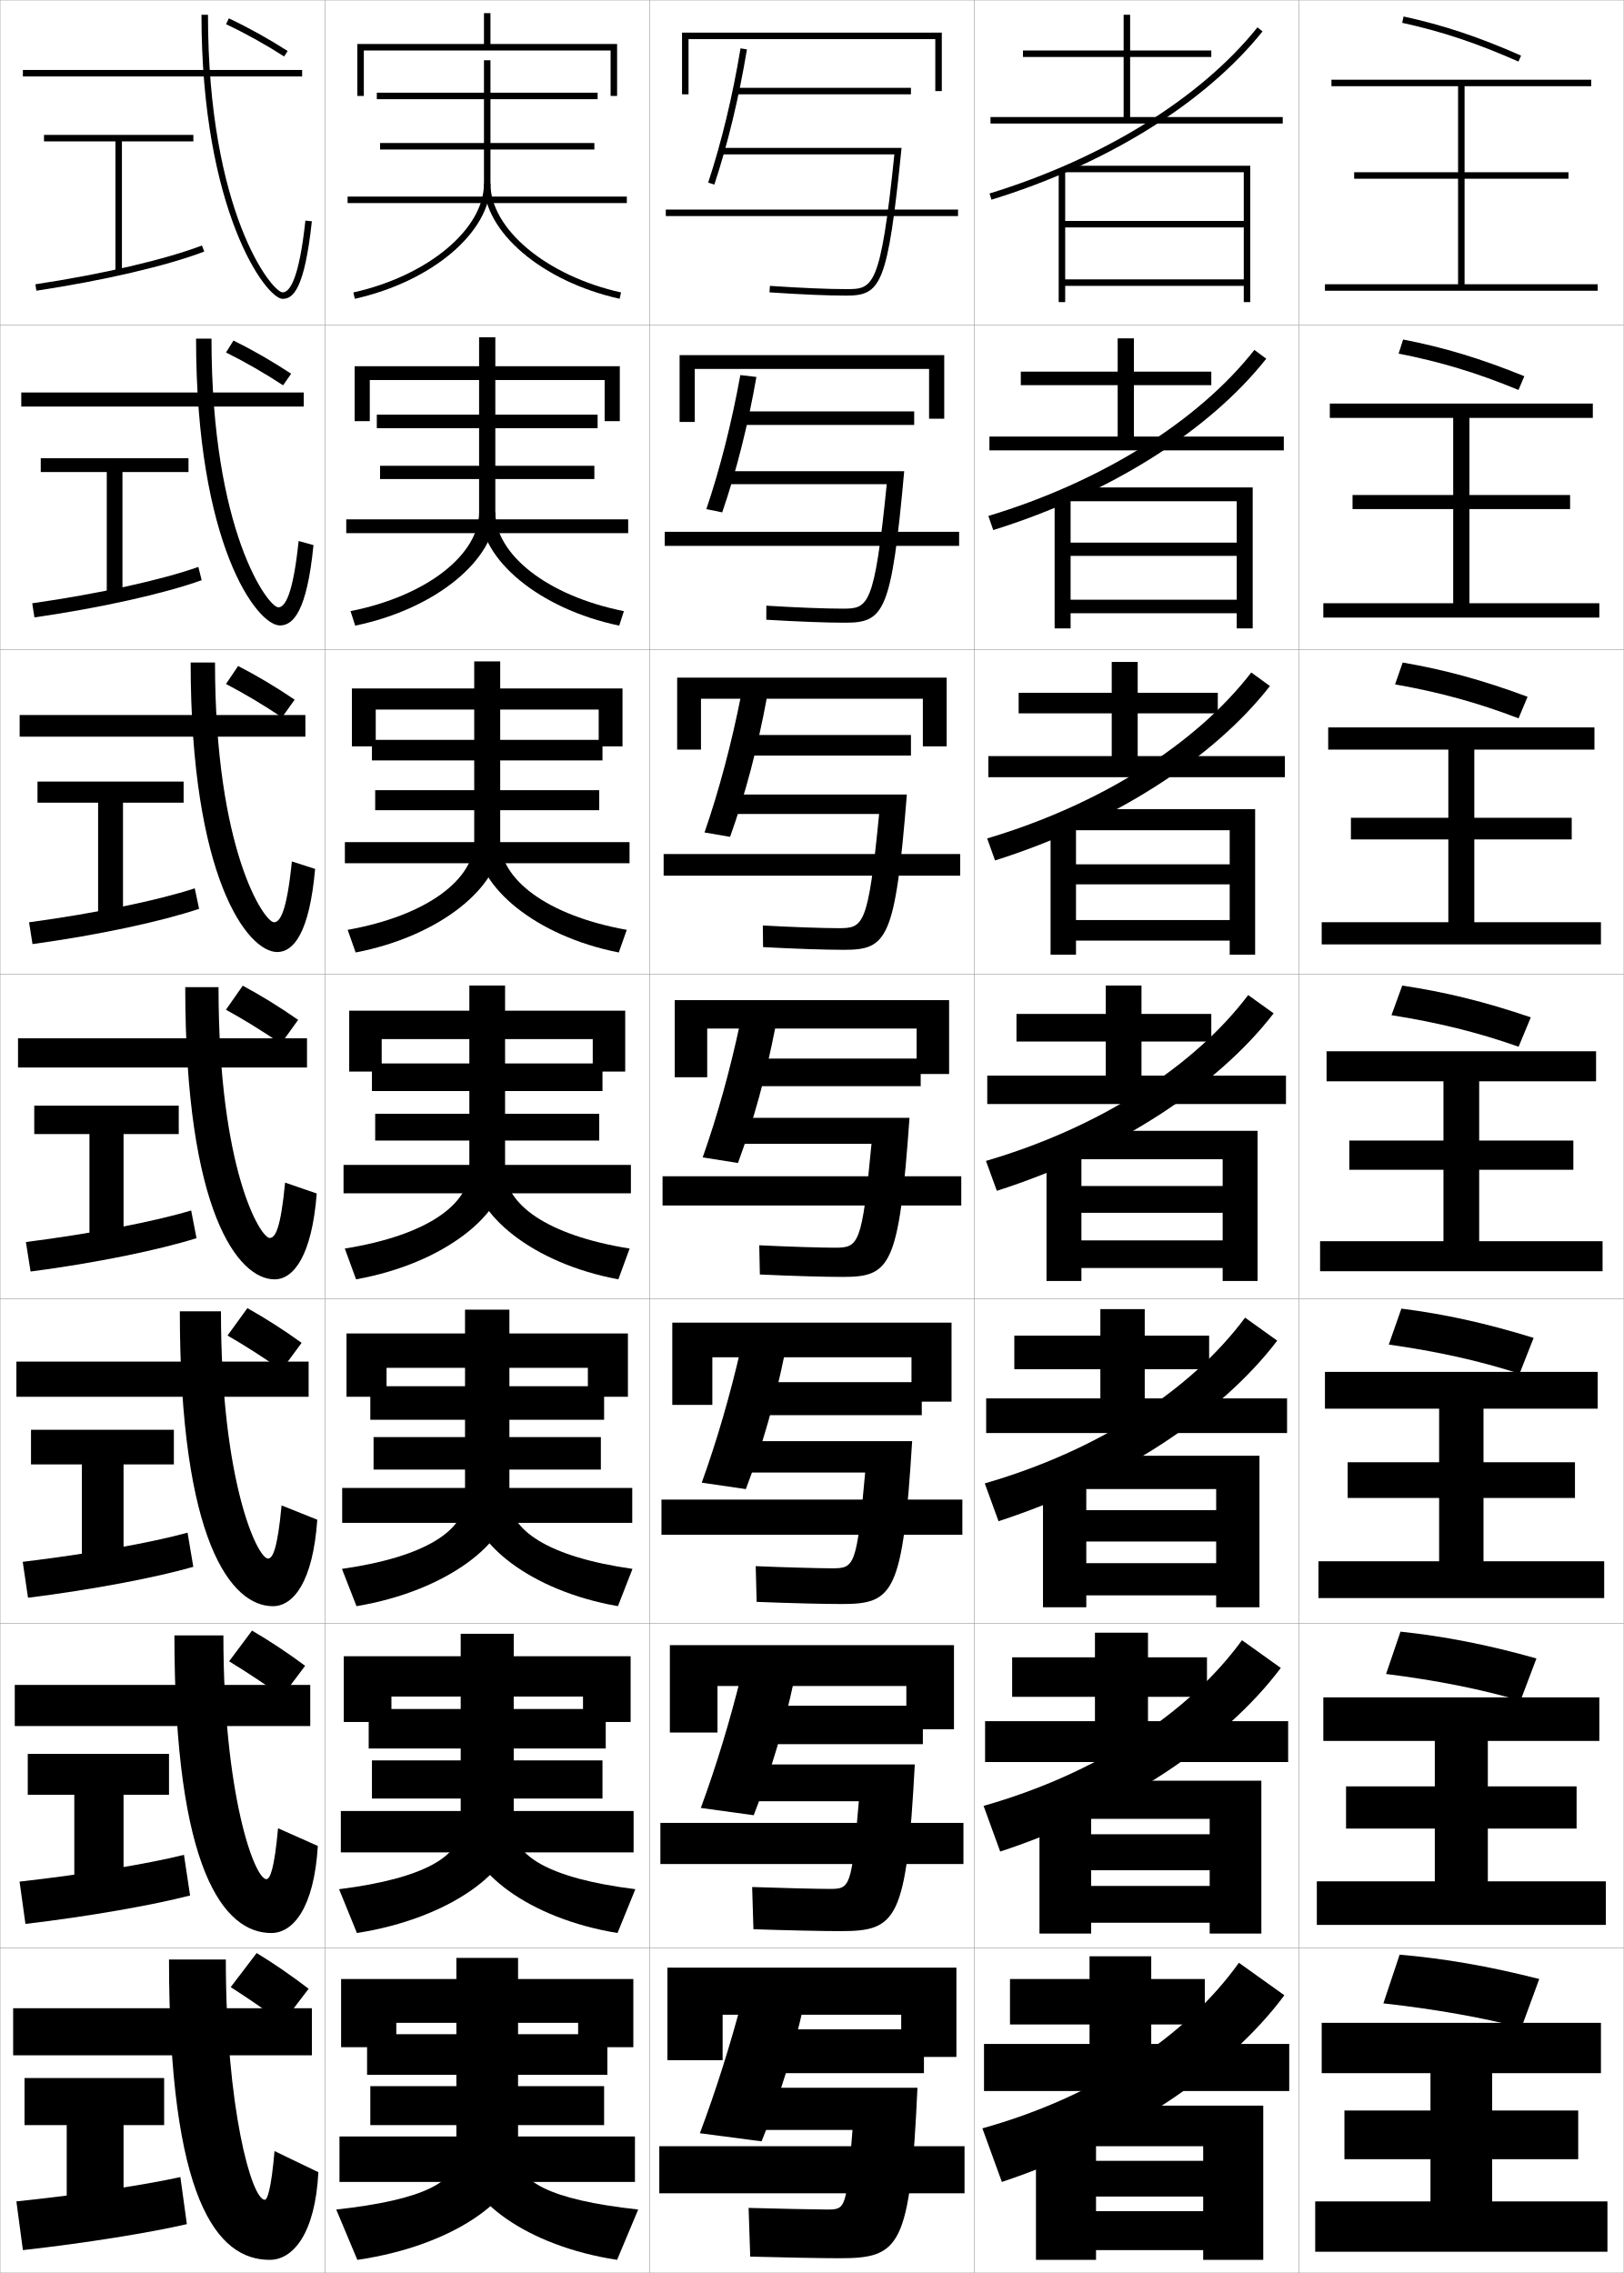
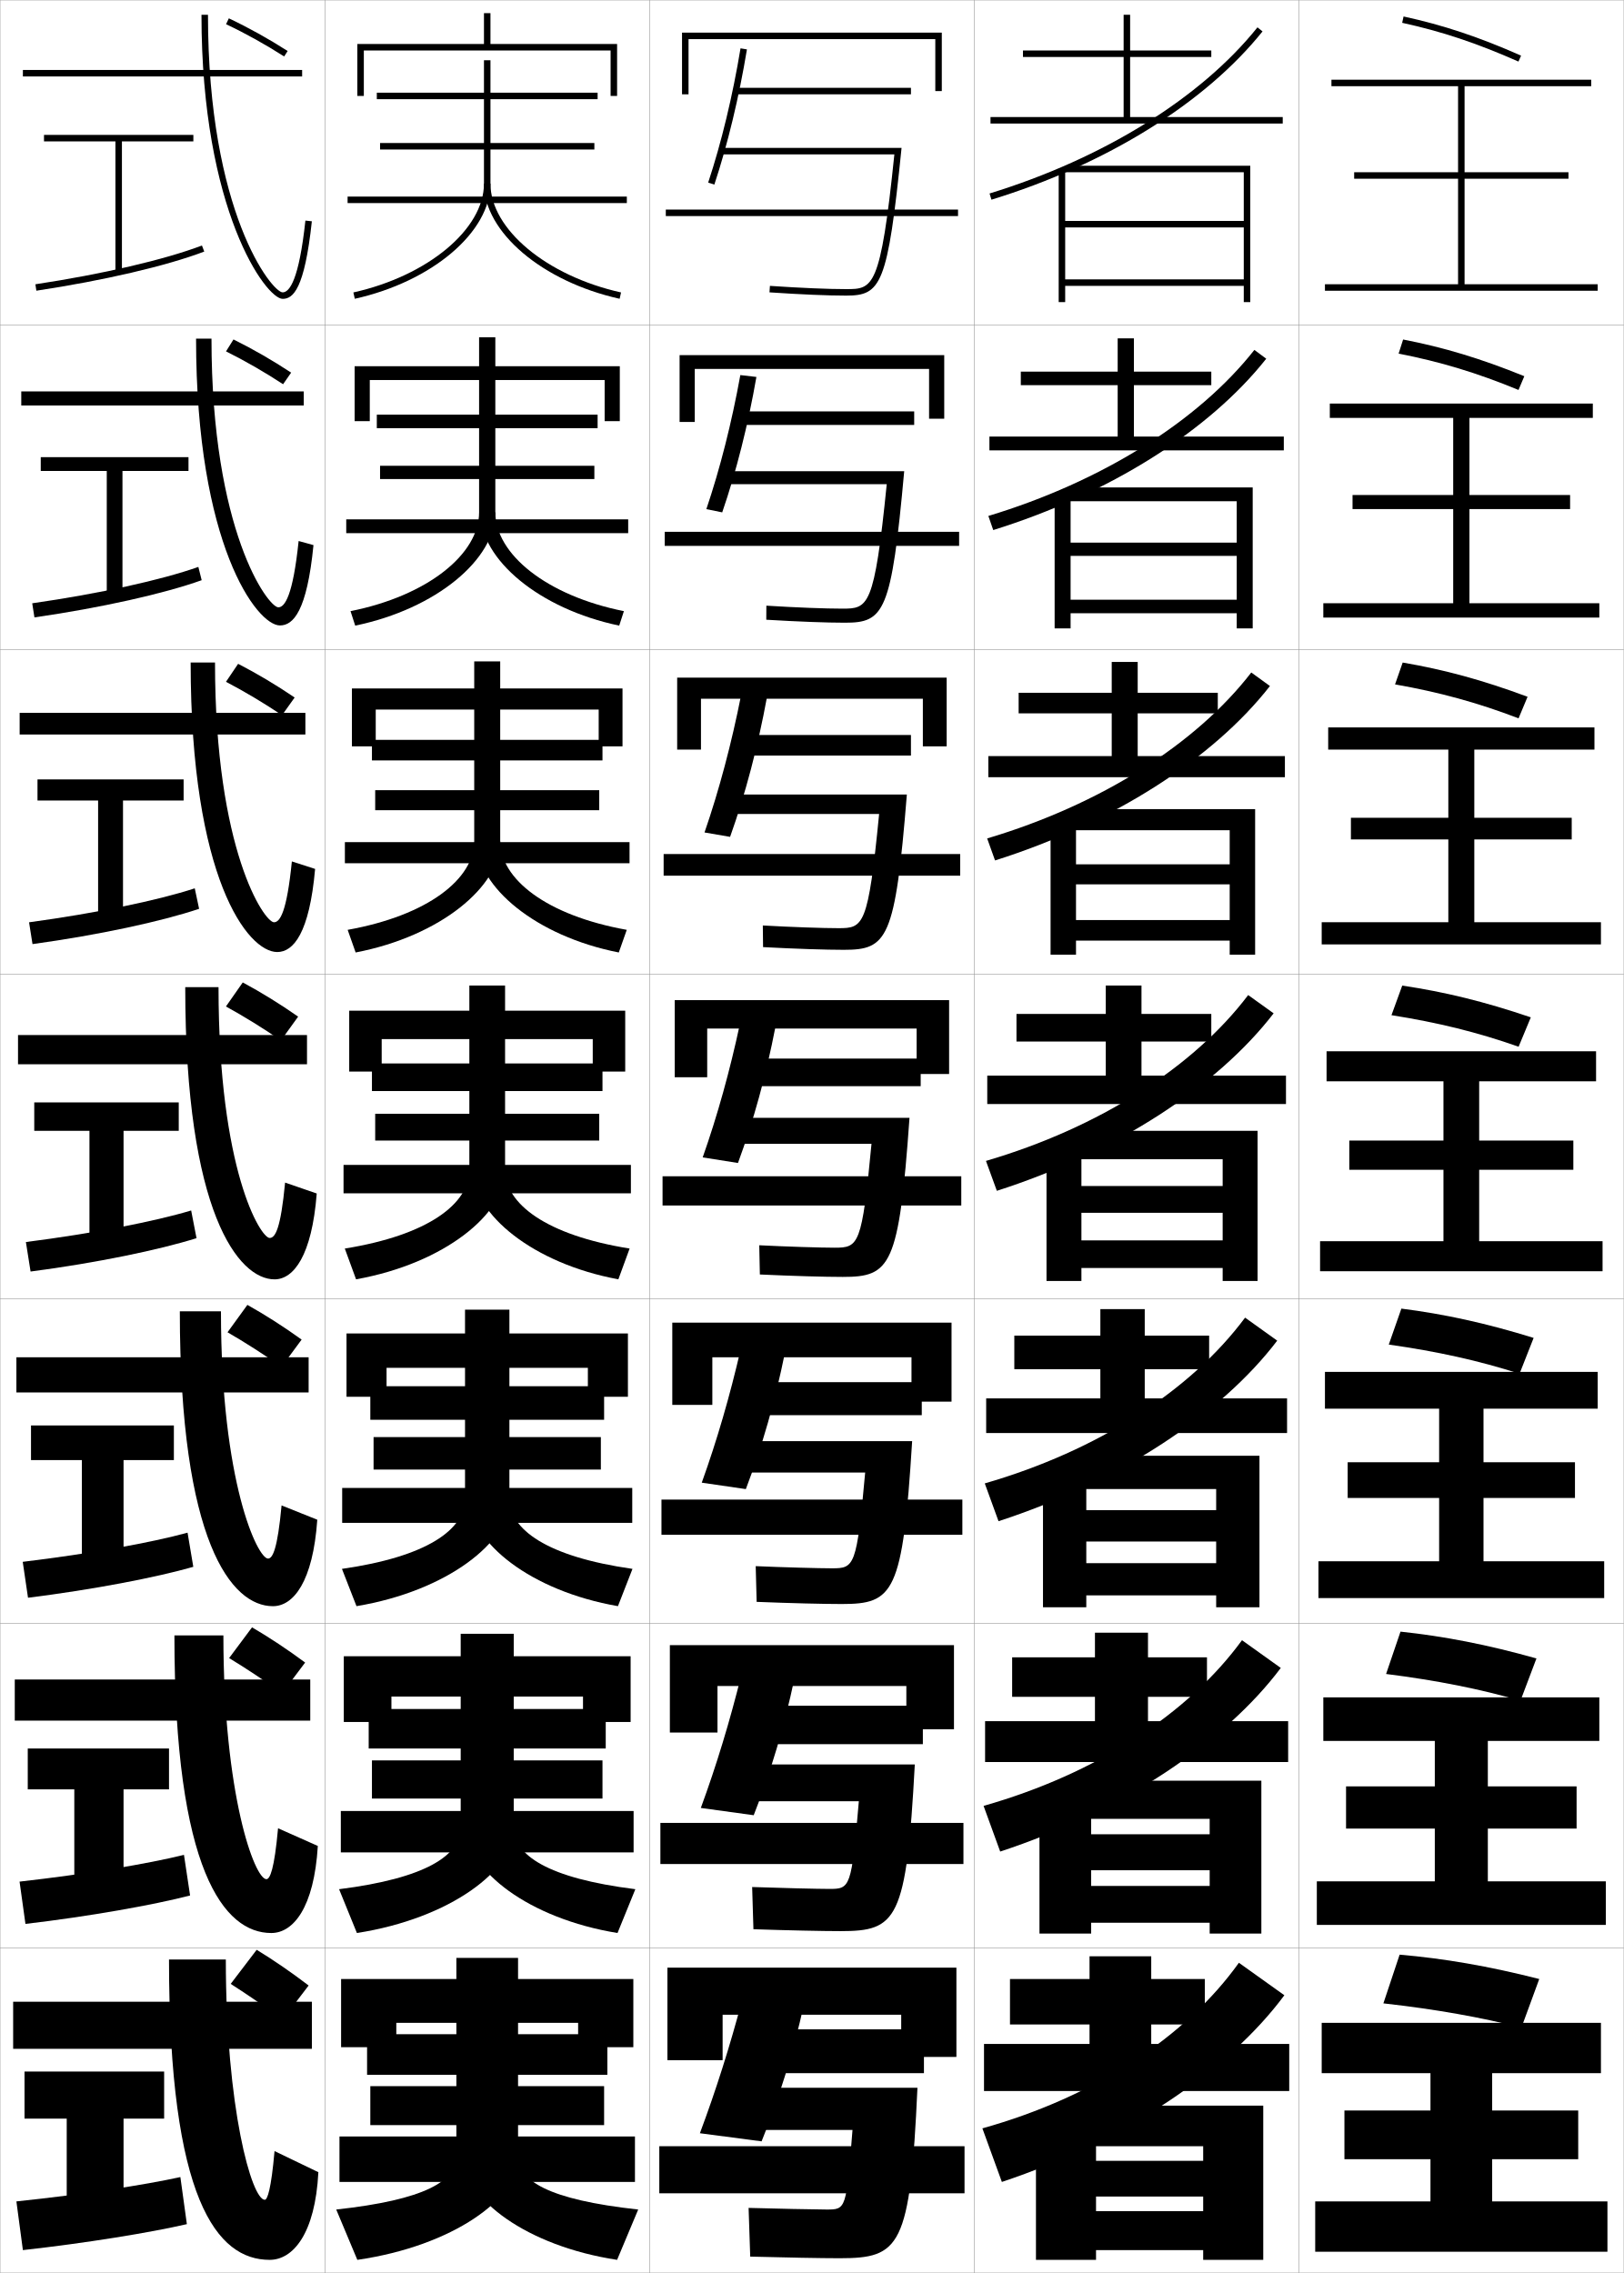
<svg xmlns="http://www.w3.org/2000/svg" width="500.1" height="700.1" viewBox="0 0 500.1 700.1" overflow="visible" enable-background="new 0 0 500.1 700.1" xml:space="preserve">
  <g id="glyphs">
    <g>
      <rect x="0.05" y="0.05" fill="none" stroke="#999999" stroke-width="0.1" width="100" height="100" />
      <rect x="0.05" y="100.05" fill="none" stroke="#999999" stroke-width="0.1" width="100" height="100" />
      <rect x="0.05" y="200.05" fill="none" stroke="#999999" stroke-width="0.1" width="100" height="100" />
      <rect x="0.05" y="300.05" fill="none" stroke="#999999" stroke-width="0.1" width="100" height="100" />
      <rect x="0.05" y="400.05" fill="none" stroke="#999999" stroke-width="0.1" width="100" height="100" />
      <rect x="0.05" y="500.05" fill="none" stroke="#999999" stroke-width="0.1" width="100" height="100" />
      <rect x="0.05" y="600.05" fill="none" stroke="#999999" stroke-width="0.1" width="100" height="100" />
      <rect x="100.05" y="0.05" fill="none" stroke="#999999" stroke-width="0.1" width="100" height="100" />
      <rect x="100.05" y="100.05" fill="none" stroke="#999999" stroke-width="0.1" width="100" height="100" />
      <rect x="100.05" y="200.05" fill="none" stroke="#999999" stroke-width="0.1" width="100" height="100" />
      <rect x="100.05" y="300.05" fill="none" stroke="#999999" stroke-width="0.1" width="100" height="100" />
      <rect x="100.05" y="400.05" fill="none" stroke="#999999" stroke-width="0.1" width="100" height="100" />
      <rect x="100.05" y="500.05" fill="none" stroke="#999999" stroke-width="0.1" width="100" height="100" />
      <rect x="100.05" y="600.05" fill="none" stroke="#999999" stroke-width="0.1" width="100" height="100" />
      <rect x="200.05" y="0.05" fill="none" stroke="#999999" stroke-width="0.1" width="100" height="100" />
      <rect x="200.05" y="100.05" fill="none" stroke="#999999" stroke-width="0.1" width="100" height="100" />
      <rect x="200.05" y="200.05" fill="none" stroke="#999999" stroke-width="0.1" width="100" height="100" />
      <rect x="200.05" y="300.05" fill="none" stroke="#999999" stroke-width="0.1" width="100" height="100" />
      <rect x="200.05" y="400.05" fill="none" stroke="#999999" stroke-width="0.1" width="100" height="100" />
      <rect x="200.05" y="500.05" fill="none" stroke="#999999" stroke-width="0.1" width="100" height="100" />
      <rect x="200.05" y="600.05" fill="none" stroke="#999999" stroke-width="0.1" width="100" height="100" />
      <rect x="300.05" y="0.05" fill="none" stroke="#999999" stroke-width="0.1" width="100" height="100" />
      <rect x="300.05" y="100.05" fill="none" stroke="#999999" stroke-width="0.1" width="100" height="100" />
      <rect x="300.05" y="200.05" fill="none" stroke="#999999" stroke-width="0.1" width="100" height="100" />
      <rect x="300.05" y="300.05" fill="none" stroke="#999999" stroke-width="0.1" width="100" height="100" />
      <rect x="300.05" y="400.05" fill="none" stroke="#999999" stroke-width="0.1" width="100" height="100" />
      <rect x="300.05" y="500.05" fill="none" stroke="#999999" stroke-width="0.1" width="100" height="100" />
      <rect x="300.05" y="600.05" fill="none" stroke="#999999" stroke-width="0.1" width="100" height="100" />
      <rect x="400.05" y="0.05" fill="none" stroke="#999999" stroke-width="0.1" width="100" height="100" />
      <rect x="400.05" y="100.05" fill="none" stroke="#999999" stroke-width="0.1" width="100" height="100" />
      <rect x="400.05" y="200.05" fill="none" stroke="#999999" stroke-width="0.1" width="100" height="100" />
      <rect x="400.05" y="300.05" fill="none" stroke="#999999" stroke-width="0.1" width="100" height="100" />
      <rect x="400.05" y="400.05" fill="none" stroke="#999999" stroke-width="0.1" width="100" height="100" />
      <rect x="400.05" y="500.05" fill="none" stroke="#999999" stroke-width="0.1" width="100" height="100" />
      <rect x="400.05" y="600.05" fill="none" stroke="#999999" stroke-width="0.1" width="100" height="100" />
    </g>
    <g>
      <polygon points="151.05,13.55 151.05,4.05 149.05,4.05 149.05,13.55       110.05,13.55 110.05,29.55 112.05,29.55 112.05,15.55 188.05,15.55       188.05,29.55 190.05,29.55 190.05,13.55 " />
      <rect x="116.05" y="28.55" width="68" height="2" />
      <rect x="117.05" y="44.05" width="66" height="2" />
      <rect x="107.05" y="60.55" width="86" height="2" />
      <path d="M149.05,18.55v38c0,14.013-17.29,28.425-40.217,33.523l0.435,1.953      c23.82-5.299,41.783-20.55,41.783-35.477v-38H149.05z" />
      <path d="M149.05,56.55c0,14.927,17.963,30.178,41.783,35.477l0.434-1.953      c-22.928-5.099-40.217-19.511-40.217-33.523H149.05z" />
    </g>
    <g>
      <polygon points="152.55,112.799 152.55,103.883 147.549,103.883 147.549,112.799       109.216,112.799 109.216,129.716 113.883,129.716 113.883,117.05 186.216,117.05       186.216,129.716 190.883,129.716 190.883,112.799 " />
      <rect x="116.049" y="127.716" width="68" height="4.167" />
      <rect x="117.049" y="143.466" width="66" height="4.083" />
      <rect x="106.633" y="159.966" width="86.833" height="4.25" />
      <path d="M147.549,116.633v41.167c0,12.828-15.75,25.661-39.598,30.437l1.445,4.461      c25.02-5.171,43.153-20.494,43.153-34.73v-41.333H147.549z" />
      <path d="M190.702,192.697c-24.681-5.157-42.736-20.423-42.736-34.73l4.583-0.167      c0,12.829,15.735,25.663,39.597,30.437L190.702,192.697z" />
    </g>
    <g>
      <polygon points="154.05,212.05 154.05,203.716 146.05,203.716 146.05,212.05       108.383,212.05 108.383,229.883 115.717,229.883 115.717,218.55 184.383,218.55       184.383,229.883 191.717,229.883 191.717,212.05 " />
      <rect x="114.55" y="227.883" width="71" height="6.333" />
      <rect x="115.55" y="243.383" width="69" height="6.167" />
      <rect x="106.216" y="259.383" width="87.667" height="6.5" />
      <path d="M146.05,218.217v40.833c0,11.644-14.212,22.896-38.978,27.349l2.456,6.969      c26.219-5.043,44.522-20.438,44.522-33.985v-41.166H146.05z" />
      <path d="M190.572,293.368c-25.541-5.016-43.688-20.295-43.688-33.985l7.167-0.333      c0,11.646,14.181,22.899,38.978,27.349L190.572,293.368z" />
    </g>
    <g>
      <g>
        <polygon points="155.55,311.3 155.55,303.55 144.55,303.55 144.55,311.3        107.55,311.3 107.55,330.05 117.55,330.05 117.55,320.05 182.55,320.05        182.55,330.05 192.55,330.05 192.55,311.3 " />
        <rect x="114.55" y="327.55" width="71" height="8.5" />
        <rect x="115.55" y="343.05" width="69" height="8.25" />
        <rect x="105.8" y="358.8" width="88.5" height="8.75" />
        <path d="M144.55,318.8v41.5c0,10.459-12.673,20.131-38.358,24.262l3.467,9.477       c27.419-4.915,45.892-20.381,45.892-33.238v-42H144.55z" />
        <path d="M190.441,394.038c-26.401-4.874-44.642-20.168-44.642-33.238l9.75-0.5       c0,10.462,12.627,20.137,38.358,24.262L190.441,394.038z" />
      </g>
      <g>
        <polygon points="156.883,410.716 156.883,403.384 143.217,403.384 143.217,410.716        106.717,410.716 106.717,430.216 119.05,430.216 119.05,421.3 181.05,421.3        181.05,430.216 193.383,430.216 193.383,410.716 " />
        <rect x="114.05" y="426.966" width="72" height="10.334" />
        <rect x="115.05" y="442.634" width="70" height="10" />
        <rect x="105.383" y="458.3" width="89.334" height="10.75" />
        <path d="M143.217,419.884v41.666c0,9.545-11.66,17.924-37.906,21.674l4.479,11.484       c28.206-4.713,47.094-19.992,47.094-32.492v-42.332H143.217z" />
        <path d="M190.311,494.708c-26.961-4.676-45.427-19.773-45.427-32.492l12-0.666       c0,9.506,11.473,17.911,37.906,21.674L190.311,494.708z" />
      </g>
      <g>
        <polygon points="158.217,510.133 158.217,503.217 141.883,503.217 141.883,510.133        105.883,510.133 105.883,530.383 120.55,530.383 120.55,522.55 179.55,522.55        179.55,530.383 194.216,530.383 194.216,510.133 " />
        <rect x="113.55" y="526.383" width="73" height="12.167" />
        <rect x="114.55" y="542.217" width="71" height="11.75" />
        <rect x="104.966" y="557.8" width="90.167" height="12.75" />
        <path d="M141.883,520.967v41.833c0,8.631-10.646,15.718-37.453,19.087l5.489,13.492       c28.994-4.512,48.297-19.604,48.297-31.746v-42.666H141.883z" />
        <path d="M190.18,595.379c-27.521-4.479-46.213-19.381-46.213-31.746l14.25-0.833       c0,8.549,10.319,15.686,37.453,19.087L190.18,595.379z" />
      </g>
    </g>
    <g>
      <polygon points="178.05,623.05 178.05,630.55 195.05,630.55 195.05,609.55       159.55,609.55 159.55,603.05 140.55,603.05 140.55,609.55 105.05,609.55       105.05,630.55 122.05,630.55 122.05,623.05 " />
      <rect x="113.05" y="626.55" width="74" height="12.5" />
      <rect x="114.05" y="642.55" width="72" height="12" />
      <rect x="104.55" y="658.05" width="91" height="14" />
      <path d="M140.55,622.05v42c0,7.717-9.632,13.511-37,16.5l6.5,15.5      c29.782-4.311,49.5-19.217,49.5-31v-43H140.55z" />
      <path d="M190.05,696.05c-28.081-4.281-47-18.988-47-31l16.5-1c0,7.592,9.165,13.46,37,16.5      L190.05,696.05z" />
    </g>
    <g>
      <g>
-         <rect x="4.05" y="618.55" width="92" height="14.5" />
+         <rect x="4.05" y="616.55" width="92" height="14.5" />
        <path d="M81.55,677.55c-4.041,0-12-28.354-12-74h-17.5c0,73.974,14.766,92.5,31,92.5       c7.166,0,14.021-7.979,15-27l-13.5-6.5C83.513,674.375,82.344,677.55,81.55,677.55z" />
-         <polygon points="50.55,640.05 7.55,640.05 7.55,654.55 20.55,654.55        20.55,678.05 38.05,678.05 38.05,654.55 50.55,654.55 " />
+         <polygon points="50.55,638.05 7.55,638.05 7.55,652.55 20.55,652.55        20.55,678.05 38.05,678.05 38.05,652.55 50.55,652.55 " />
        <path d="M57.55,685.05l-2-14.5c-11.16,2.458-29.829,5.317-50.5,7.5l2,15       C26.548,690.879,46.389,687.634,57.55,685.05z" />
-         <path d="M71.05,612.05c5.037,3.212,10.781,7.154,16,11l8-10.5       c-5.244-4.009-10.717-7.78-16-11L71.05,612.05z" />
-       </g>
-       <g>
-         <rect x="4.55" y="518.967" width="91" height="12.666" />
+         <path d="M71.05,611.05c5.037,3.212,10.781,7.154,16,11l8-10.5       c-5.244-4.009-10.717-7.78-16-11L71.05,611.05z" />
+       </g>
+       <g>
+         <rect x="4.55" y="517.3" width="91" height="12.666" />
        <path d="M83.549,595.383c6.735,0,13.178-7.732,14.333-26.815l-12.249-5.452       c-1.143,12.622-2.477,15.685-3.584,15.685c-3.621,0-13.25-25.868-13.25-75.083H53.716       C53.716,576.198,69.032,595.383,83.549,595.383z" />
-         <polygon points="52.05,540.216 8.549,540.216 8.549,552.8 22.883,552.8        22.883,578.8 38.049,578.8 38.049,552.8 52.05,552.8 " />
+         <polygon points="52.05,538.55 8.549,538.55 8.549,551.133 22.883,551.133        22.883,578.8 38.049,578.8 38.049,551.133 52.05,551.133 " />
        <path d="M58.541,583.821l-1.884-12.511c-11.208,2.774-29.962,5.901-50.632,8.241       l1.813,13.028C27.62,590.248,47.276,586.742,58.541,583.821z" />
-         <path d="M70.561,511.7c5.189,3.145,11.007,7.003,16.315,10.823l7.097-9.447       c-5.341-3.964-10.945-7.687-16.352-10.844L70.561,511.7z" />
-       </g>
-       <g>
-         <rect x="5.05" y="419.383" width="90" height="10.834" />
+         <path d="M70.561,510.7c5.189,3.145,11.007,7.003,16.315,10.823l7.097-9.447       c-5.341-3.964-10.945-7.687-16.352-10.844L70.561,510.7z" />
+       </g>
+       <g>
+         <rect x="5.05" y="418.05" width="90" height="10.833" />
        <path d="M84.05,494.717c6.303,0,12.336-7.485,13.665-26.631l-10.997-4.405       c-1.249,13.418-2.748,16.369-4.168,16.369c-3.201,0-14.5-23.382-14.5-76.167H55.383       C55.383,474.874,71.25,494.717,84.05,494.717z" />
-         <polygon points="53.55,440.383 9.55,440.383 9.55,451.05 25.217,451.05        25.217,479.55 38.05,479.55 38.05,451.05 53.55,451.05 " />
+         <polygon points="53.55,439.05 9.55,439.05 9.55,449.717 25.217,449.717        25.217,479.55 38.05,479.55 38.05,449.717 53.55,449.717 " />
        <path d="M59.533,482.594l-1.768-10.521c-11.257,3.09-30.095,6.485-50.764,8.981       l1.626,11.058C28.693,489.617,48.164,485.852,59.533,482.594z" />
-         <path d="M70.073,411.352c5.342,3.077,11.232,6.852,16.63,10.646l6.192-8.395       c-5.438-3.918-11.174-7.593-16.704-10.688L70.073,411.352z" />
-       </g>
-       <g>
-         <rect x="5.55" y="319.8" width="89" height="9" />
+         <path d="M70.073,410.352c5.342,3.077,11.232,6.852,16.63,10.646l6.192-8.395       c-5.438-3.918-11.174-7.593-16.704-10.688L70.073,410.352z" />
+       </g>
+       <g>
+         <rect x="5.55" y="318.8" width="89" height="9" />
        <path d="M84.55,394.05c5.872,0,11.493-7.238,12.997-26.446l-9.745-3.357       c-1.354,14.215-3.019,17.054-4.752,17.054c-2.781,0-15.75-20.896-15.75-77.25h-10.25       C57.05,373.55,73.467,394.05,84.55,394.05z" />
-         <polygon points="55.05,340.55 10.55,340.55 10.55,349.3 27.55,349.3        27.55,380.3 38.05,380.3 38.05,349.3 55.05,349.3 " />
+         <polygon points="55.05,339.55 10.55,339.55 10.55,348.3 27.55,348.3        27.55,380.3 38.05,380.3 38.05,348.3 55.05,348.3 " />
        <path d="M60.524,381.365l-1.652-8.532c-11.306,3.406-30.229,7.07-50.896,9.723       l1.439,9.087C29.766,388.986,49.052,384.96,60.524,381.365z" />
-         <path d="M69.585,311.002c5.494,3.011,11.458,6.7,16.945,10.469l5.289-7.342       c-5.535-3.873-11.402-7.499-17.056-10.531L69.585,311.002z" />
-       </g>
-     </g>
-     <g>
-       <rect x="6.05" y="220.232" width="88" height="6.667" />
+         <path d="M69.585,310.002c5.494,3.011,11.458,6.7,16.945,10.469l5.289-7.342       c-5.535-3.873-11.402-7.499-17.056-10.531L69.585,310.002z" />
+       </g>
+     </g>
+     <g>
+       <rect x="6.05" y="219.565" width="88" height="6.667" />
      <path d="M85.383,293.232c4.973,0,9.904-5.771,11.663-25.595l-7.159-2.31      c-1.56,15.567-3.645,18.738-5.504,18.738c-2.947,0-18.166-22.144-18.166-80      h-7.501C58.716,270.521,76.285,293.232,85.383,293.232z" />
-       <polygon points="56.55,240.732 11.55,240.732 11.55,247.232 30.217,247.232       30.217,281.232 37.883,281.232 37.883,247.232 56.55,247.232 " />
+       <polygon points="56.55,240.065 11.55,240.065 11.55,246.565 30.217,246.565       30.217,281.232 37.883,281.232 37.883,246.565 56.55,246.565 " />
      <path d="M8.95,284.074l1.06,6.717c20.5-2.818,39.801-7.004,51.308-10.87      l-1.338-6.312C48.625,277.333,29.618,281.265,8.95,284.074z" />
-       <path d="M69.598,210.668c5.645,2.944,11.683,6.549,17.259,10.292l3.886-5.456      c-5.631-3.828-11.631-7.405-17.407-10.375L69.598,210.668z" />
-     </g>
-     <g>
-       <rect x="6.55" y="120.891" width="87" height="4.333" />
+       <path d="M69.598,210.001c5.645,2.944,11.683,6.549,17.259,10.292l3.886-5.456      c-5.631-3.828-11.631-7.405-17.407-10.375L69.598,210.001z" />
+     </g>
+     <g>
+       <rect x="6.55" y="120.558" width="87" height="4.333" />
      <path d="M86.216,192.641c4.074,0,8.315-4.305,10.329-24.744l-4.574-1.262      c-1.764,16.919-4.271,20.423-6.255,20.423c-3.113,0-20.583-23.393-20.583-82.75h-4.75      C60.383,167.719,79.104,192.641,86.216,192.641z" />
-       <polygon points="58.05,141.141 12.55,141.141 12.55,145.392 32.883,145.392       32.883,182.391 37.716,182.391 37.716,145.392 58.05,145.392 " />
+       <polygon points="58.05,140.808 12.55,140.808 12.55,145.058 32.883,145.058       32.883,182.391 37.716,182.391 37.716,145.058 58.05,145.058 " />
      <path d="M9.925,185.818l0.68,4.347c20.65-2.98,39.965-7.327,51.507-11.461      l-1.025-4.09C49.684,178.652,30.593,182.852,9.925,185.818z" />
-       <path d="M69.61,108.562c5.796,2.876,11.908,6.397,17.573,10.115l2.483-3.57      c-5.729-3.782-11.86-7.311-17.76-10.219L69.61,108.562z" />
+       <path d="M69.61,108.228c5.796,2.876,11.908,6.397,17.573,10.115l2.483-3.57      c-5.729-3.782-11.86-7.311-17.76-10.219L69.61,108.228z" />
    </g>
    <g>
      <rect x="7.05" y="21.55" width="86" height="2" />
      <path d="M62.05,4.55c0,60.367,19.873,87.5,25,87.5c3.175,0,6.727-2.839,8.994-23.893      l-1.988-0.215c-1.969,18.271-4.896,22.107-7.006,22.107c-3.279,0-23-24.641-23-85.5      H62.05z" />
      <polygon points="59.55,41.55 13.55,41.55 13.55,43.55 35.55,43.55       35.55,83.55 37.55,83.55 37.55,43.55 59.55,43.55 " />
      <path d="M10.899,87.562l0.3,1.977c20.8-3.143,40.129-7.648,51.706-12.054      l-0.711-1.869C50.743,79.972,31.567,84.438,10.899,87.562z" />
      <path d="M69.622,7.454c5.947,2.81,12.133,6.246,17.888,9.938l1.08-1.684      c-5.825-3.736-12.089-7.217-18.112-10.062L69.622,7.454z" />
    </g>
    <g>
      <polygon points="288.05,28.05 290.05,28.05 290.05,10.05 210.05,10.05       210.05,29.05 212.05,29.05 212.05,12.05 288.05,12.05 " />
      <polygon points="209.299,109.383 209.299,129.966 213.966,129.966 213.966,113.633       286.133,113.633 286.133,128.966 290.8,128.966 290.8,109.383 " />
      <polygon points="208.55,208.716 208.55,230.883 215.883,230.883 215.883,215.216       284.217,215.216 284.217,229.883 291.55,229.883 291.55,208.716 " />
      <polygon points="207.8,308.05 207.8,331.8 217.8,331.8 217.8,316.8       282.3,316.8 282.3,330.8 292.3,330.8 292.3,308.05 " />
      <polygon points="207.049,407.383 207.049,432.716 219.383,432.716 219.383,418.05       280.717,418.05 280.717,431.716 293.05,431.716 293.05,407.383 " />
      <polygon points="206.3,506.717 206.3,533.633 220.967,533.633 220.967,519.3       279.133,519.3 279.133,532.633 293.8,532.633 293.8,506.717 " />
      <polygon points="205.55,606.05 205.55,634.55 222.55,634.55 222.55,620.55       277.55,620.55 277.55,633.55 294.55,633.55 294.55,606.05 " />
    </g>
    <g>
      <rect x="226.55" y="27.05" width="54" height="2" />
      <path d="M218.101,56.235l1.898,0.629c4.121-12.445,7.592-26.848,10.038-41.651      l-1.974-0.326C225.634,29.589,222.189,43.888,218.101,56.235z" />
      <path d="M222.05,45.55v2h53.393c-4.264,41.492-6.598,41.5-14.893,41.5      c-5.583,0-13.686-0.346-23.433-0.998l-0.134,1.996      c9.791,0.655,17.94,1.002,23.567,1.002c10.785,0,12.828-3.09,17.107-45.5H222.05      z" />
      <rect x="205.05" y="64.55" width="90" height="2" />
    </g>
    <g>
      <rect x="228.049" y="126.716" width="53.5" height="4.167" />
      <path d="M217.537,156.819l4.887,0.993c4.344-12.618,7.954-26.935,10.531-41.709      l-4.95-0.575C225.352,130.16,221.77,144.32,217.537,156.819z" />
      <path d="M223.799,145.133v4h49.295c-3.827,38.073-5.711,38.333-13.712,38.333      c-5.117,0-14.051-0.337-23.361-0.915l-0.028,4.33      c9.879,0.593,18.635,0.918,24.223,0.918c12.091,0,14.318-3.126,18.256-46.667      H223.799z" />
      <rect x="204.716" y="163.8" width="90.667" height="4.333" />
    </g>
    <g>
      <rect x="229.55" y="226.383" width="51" height="6.333" />
      <path d="M216.973,256.403l7.876,1.356c4.704-13.173,8.565-27.833,11.355-43.021      l-7.928-0.806C225.313,228.931,221.481,243.374,216.973,256.403z" />
      <path d="M225.55,244.717v6h45.198c-3.391,34.654-4.825,35.167-12.531,35.167      c-4.651,0-14.416-0.33-23.289-0.832l0.078,6.664      c9.966,0.532,19.331,0.835,24.877,0.835c13.398,0,15.811-3.163,19.405-47.833      H225.55z" />
      <rect x="204.383" y="263.05" width="91.333" height="6.667" />
    </g>
    <g>
      <g>
        <rect x="235.55" y="625.05" width="49" height="13.5" />
        <path d="M228.55,616.05c-3.776,14.279-8.047,27.748-13,41l19,2.5       c5.46-13.477,9.764-27.371,13-42L228.55,616.05z" />
        <path d="M254.55,680.55c-2.786,0-16.875-0.297-24-0.5l0.5,15c10.316,0.285,22.112,0.5,27.5,0.5       c18.625,0,21.775-3.308,24-52.5h-50v13h30C260.61,680.524,260.575,680.55,254.55,680.55z" />
        <rect x="203.05" y="661.05" width="94" height="14.5" />
      </g>
      <g>
        <rect x="234.049" y="525.383" width="50.167" height="11.833" />
        <path d="M215.836,556.861l16.288,2.24c5.237-13.305,9.402-27.283,12.506-41.941       l-16.3-1.356C224.778,530.153,220.645,543.761,215.836,556.861z" />
        <path d="M255.383,581.8c-3.252,0-16.177-0.306-23.739-0.583l0.394,12.999       c10.229,0.347,21.417,0.584,26.845,0.584c17.318,0,20.284-3.271,22.852-51.334       h-50.935v11.334H264.5C262.222,581.527,261.87,581.8,255.383,581.8z" />
        <rect x="203.383" y="561.466" width="93.333" height="12.667" />
      </g>
      <g>
        <rect x="232.55" y="425.717" width="51.333" height="10.166" />
        <path d="M216.123,456.674l13.577,1.98c5.014-13.133,9.04-27.196,12.012-41.883       l-13.601-1.214C224.784,429.979,220.788,443.724,216.123,456.674z" />
        <path d="M256.217,483.05c-3.719,0-15.479-0.313-23.478-0.666l0.289,10.999       c10.141,0.408,20.721,0.667,26.189,0.667c16.012,0,18.793-3.235,21.702-50.167       h-51.869v9.667h37.401C263.834,482.531,263.166,483.05,256.217,483.05z" />
        <rect x="203.716" y="461.883" width="92.667" height="10.834" />
      </g>
      <g>
        <rect x="231.05" y="326.05" width="52.5" height="8.5" />
        <path d="M216.41,356.486l10.865,1.721c4.791-12.961,8.678-27.109,11.519-41.825       l-10.902-1.07C224.789,329.803,220.931,343.687,216.41,356.486z" />
        <path d="M227.3,344.3v8h41.102c-2.955,31.234-3.939,32-11.352,32       c-4.185,0-14.78-0.321-23.217-0.749l0.184,8.998       c10.054,0.47,20.025,0.751,25.533,0.751c14.705,0,17.302-3.199,20.554-49       H227.3z" />
        <rect x="204.05" y="362.3" width="92" height="9" />
      </g>
    </g>
    <g>
      <polygon points="348.05,36.05 348.05,17.55 373.05,17.55 373.05,15.55       348.05,15.55 348.05,4.55 346.05,4.55 346.05,15.55 315.05,15.55       315.05,17.55 346.05,17.55 346.05,36.05 305.05,36.05 305.05,38.05       395.05,38.05 395.05,36.05 " />
      <path d="M304.757,59.594l0.586,1.912c35.359-10.855,65.789-29.747,83.487-51.831      l-1.561-1.25C369.815,30.202,339.741,48.853,304.757,59.594z" />
      <polygon points="328.05,53.05 326.05,53.05 326.05,93.05 328.05,93.05       328.05,88.05 383.05,88.05 383.05,93.05 385.05,93.05 385.05,51.05       328.05,51.05 328.05,53.05 383.05,53.05 383.05,68.05 328.05,68.05       328.05,70.05 383.05,70.05 383.05,86.05 328.05,86.05 " />
    </g>
    <g>
      <polygon points="349.216,134.466 349.216,118.633 373.05,118.633 373.05,114.466       349.216,114.466 349.216,104.216 344.217,104.216 344.217,114.466 314.383,114.466       314.383,118.633 344.217,118.633 344.217,134.466 304.716,134.466 304.716,138.716       395.383,138.716 395.383,134.466 " />
      <path d="M304.389,158.919l1.508,4.344c35.816-11.159,66.512-30.568,84.073-52.776      l-3.654-2.709C369.068,129.706,339.336,148.349,304.389,158.919z" />
      <polygon points="329.717,153.8 324.8,153.8 324.8,193.55 329.717,193.55       329.717,188.883 380.883,188.883 380.883,193.55 385.8,193.55 385.8,150.133       329.467,150.133 329.467,154.383 380.883,154.383 380.883,167.133 329.717,167.133       329.717,171.216 380.883,171.216 380.883,184.716 329.717,184.716 " />
    </g>
    <g>
      <polygon points="350.383,232.883 350.383,219.716 375.05,219.716 375.05,213.383       350.383,213.383 350.383,203.883 342.383,203.883 342.383,213.383 313.717,213.383       313.717,219.716 342.383,219.716 342.383,232.883 304.383,232.883 304.383,239.383       395.717,239.383 395.717,232.883 " />
      <path d="M304.021,258.245l2.43,6.777c36.272-11.463,67.234-31.388,84.658-53.72      l-5.747-4.168C368.322,229.21,338.932,247.846,304.021,258.245z" />
      <polygon points="331.383,254.55 323.55,254.55 323.55,294.05 331.383,294.05       331.383,289.716 378.717,289.716 378.717,294.05 386.55,294.05 386.55,249.216       330.883,249.216 330.883,255.716 378.717,255.716 378.717,266.216 331.383,266.216       331.383,272.383 378.717,272.383 378.717,283.383 331.383,283.383 " />
    </g>
    <g>
      <g>
        <polygon points="351.55,331.3 351.55,320.8 373.05,320.8 373.05,312.3        351.55,312.3 351.55,303.55 340.55,303.55 340.55,312.3 313.05,312.3        313.05,320.8 340.55,320.8 340.55,331.3 304.05,331.3 304.05,340.05        396.05,340.05 396.05,331.3 " />
        <path d="M303.653,357.571l3.352,9.209c36.729-11.768,67.957-32.209,85.244-54.665       l-7.84-5.628C367.575,328.714,338.526,347.343,303.653,357.571z" />
        <polygon points="333.05,355.3 322.3,355.3 322.3,394.55 333.05,394.55        333.05,390.55 376.55,390.55 376.55,394.55 387.3,394.55 387.3,348.3        332.3,348.3 332.3,357.05 376.55,357.05 376.55,365.3 333.05,365.3        333.05,373.55 376.55,373.55 376.55,382.05 333.05,382.05 " />
      </g>
      <g>
        <polygon points="352.55,430.716 352.55,421.716 372.384,421.716 372.384,411.384        352.55,411.384 352.55,403.216 338.884,403.216 338.884,411.384 312.384,411.384        312.384,421.716 338.884,421.716 338.884,430.716 303.716,430.716 303.716,441.384        396.384,441.384 396.384,430.716 " />
        <path d="M303.286,456.897l4.234,11.639c37.186-12.071,68.68-33.029,85.828-55.609       l-9.893-7.086C366.829,428.218,338.122,446.839,303.286,456.897z" />
        <polygon points="334.55,456.716 321.216,456.716 321.216,495.05 334.55,495.05        334.55,491.384 374.55,491.384 374.55,495.05 387.884,495.05 387.884,448.384        333.55,448.384 333.55,458.634 374.55,458.634 374.55,465.134 334.55,465.134        334.55,474.8 374.55,474.8 374.55,481.466 334.55,481.466 " />
      </g>
      <g>
        <polygon points="353.55,530.133 353.55,522.633 371.717,522.633 371.717,510.467        353.55,510.467 353.55,502.883 337.217,502.883 337.217,510.467 311.717,510.467        311.717,522.633 337.217,522.633 337.217,530.133 303.383,530.133 303.383,542.717        396.717,542.717 396.717,530.133 " />
        <path d="M302.918,556.224l5.117,14.069c37.643-12.376,69.404-33.851,86.414-56.555       l-11.946-8.543C366.082,527.722,337.717,546.336,302.918,556.224z" />
        <polygon points="336.05,558.133 320.133,558.133 320.133,595.55 336.05,595.55        336.05,592.217 372.55,592.217 372.55,595.55 388.467,595.55 388.467,548.467        334.8,548.467 334.8,560.217 372.55,560.217 372.55,564.967 336.05,564.967        336.05,576.05 372.55,576.05 372.55,580.883 336.05,580.883 " />
      </g>
    </g>
    <g>
      <polygon points="354.55,629.55 354.55,623.55 371.05,623.55 371.05,609.55       354.55,609.55 354.55,602.55 335.55,602.55 335.55,609.55 311.05,609.55       311.05,623.55 335.55,623.55 335.55,629.55 303.05,629.55 303.05,644.05       397.05,644.05 397.05,629.55 " />
      <path d="M302.55,655.55l6,16.5c38.1-12.681,70.128-34.672,87-57.5l-14-10      C365.335,627.226,337.312,645.833,302.55,655.55z" />
      <polygon points="337.55,659.55 319.05,659.55 319.05,696.05 337.55,696.05       337.55,693.05 370.55,693.05 370.55,696.05 389.05,696.05 389.05,648.55       336.05,648.55 336.05,661.05 370.55,661.05 370.55,665.55 337.55,665.55       337.55,676.55 370.55,676.55 370.55,681.05 337.55,681.05 " />
    </g>
    <g>
      <g>
        <g>
          <path d="M426.05,617.05c16.232,1.818,30.335,4.35,42.5,7.5l5.5-15        c-15.648-3.989-29.409-6.334-43-7.5L426.05,617.05z" />
        </g>
        <polygon points="459.55,678.05 459.55,665.05 486.05,665.05 486.05,650.05        459.55,650.05 459.55,638.55 493.05,638.55 493.05,623.05 407.05,623.05        407.05,638.55 440.55,638.55 440.55,650.05 414.05,650.05 414.05,665.05        440.55,665.05 440.55,678.05 405.05,678.05 405.05,693.55 495.05,693.55        495.05,678.05 " />
      </g>
      <g>
        <path d="M426.88,515.595c15.561,1.959,29.098,4.662,41.385,8.238l4.92-13.018       c-15.213-4.285-28.484-6.84-41.865-8.26L426.88,515.595z" />
        <polygon points="458.216,579.466 458.216,563.216 485.55,563.216 485.55,550.216        458.216,550.216 458.216,536.216 492.55,536.216 492.55,522.8 407.55,522.8        407.55,536.216 441.884,536.216 441.884,550.216 414.55,550.216 414.55,563.216        441.884,563.216 441.884,579.466 405.55,579.466 405.55,592.884 494.55,592.884        494.55,579.466 " />
      </g>
      <g>
        <path d="M427.709,414.139c14.889,2.1,27.86,4.977,40.27,8.979l4.34-11.035       c-14.775-4.581-27.558-7.346-40.73-9.021L427.709,414.139z" />
        <polygon points="456.883,480.883 456.883,461.383 485.05,461.383 485.05,450.383        456.883,450.383 456.883,433.883 492.05,433.883 492.05,422.55 408.05,422.55        408.05,433.883 443.217,433.883 443.217,450.383 415.05,450.383 415.05,461.383        443.217,461.383 443.217,480.883 406.05,480.883 406.05,492.217 494.05,492.217        494.05,480.883 " />
      </g>
    </g>
    <g>
      <g>
        <path d="M431.837,7.026c12.199,2.663,22.908,6.232,35.809,11.938l0.809-1.828       c-13.029-5.763-23.854-9.37-36.191-12.062L431.837,7.026z" />
        <polygon points="451.05,87.55 451.05,55.05 483.05,55.05 483.05,53.05        451.05,53.05 451.05,26.55 490.05,26.55 490.05,24.55 410.05,24.55        410.05,26.55 449.05,26.55 449.05,53.05 417.05,53.05 417.05,55.05        449.05,55.05 449.05,87.55 408.05,87.55 408.05,89.55 492.05,89.55        492.05,87.55 " />
      </g>
      <g>
        <path d="M430.737,108.911c12.872,2.522,24.146,5.919,36.924,11.198l1.792-4.236       c-13.466-5.467-24.779-8.864-37.326-11.302L430.737,108.911z" />
        <polygon points="452.55,185.8 452.55,156.799 483.55,156.799 483.55,152.466        452.55,152.466 452.55,128.716 490.55,128.716 490.55,124.3 409.55,124.3        409.55,128.716 447.55,128.716 447.55,152.466 416.55,152.466 416.55,156.799        447.55,156.799 447.55,185.8 407.55,185.8 407.55,190.216 492.55,190.216        492.55,185.8 " />
      </g>
      <g>
        <path d="M429.639,210.797c13.543,2.381,25.384,5.605,38.039,10.458l2.775-6.645       c-13.902-5.172-25.705-8.357-38.461-10.542L429.639,210.797z" />
        <polygon points="454.05,284.05 454.05,258.55 484.05,258.55 484.05,251.883        454.05,251.883 454.05,230.883 491.05,230.883 491.05,224.05 409.05,224.05        409.05,230.883 446.05,230.883 446.05,251.883 416.05,251.883 416.05,258.55        446.05,258.55 446.05,284.05 407.05,284.05 407.05,290.883 493.05,290.883        493.05,284.05 " />
      </g>
      <g>
        <path d="M428.539,312.683c14.216,2.24,26.622,5.291,39.154,9.719l3.759-9.053       c-14.339-4.877-26.631-7.852-39.596-9.781L428.539,312.683z" />
        <polygon points="455.55,382.3 455.55,360.3 484.55,360.3 484.55,351.3        455.55,351.3 455.55,333.05 491.55,333.05 491.55,323.8 408.55,323.8        408.55,333.05 444.55,333.05 444.55,351.3 415.55,351.3 415.55,360.3        444.55,360.3 444.55,382.3 406.55,382.3 406.55,391.55 493.55,391.55        493.55,382.3 " />
      </g>
    </g>
  </g>
</svg>
